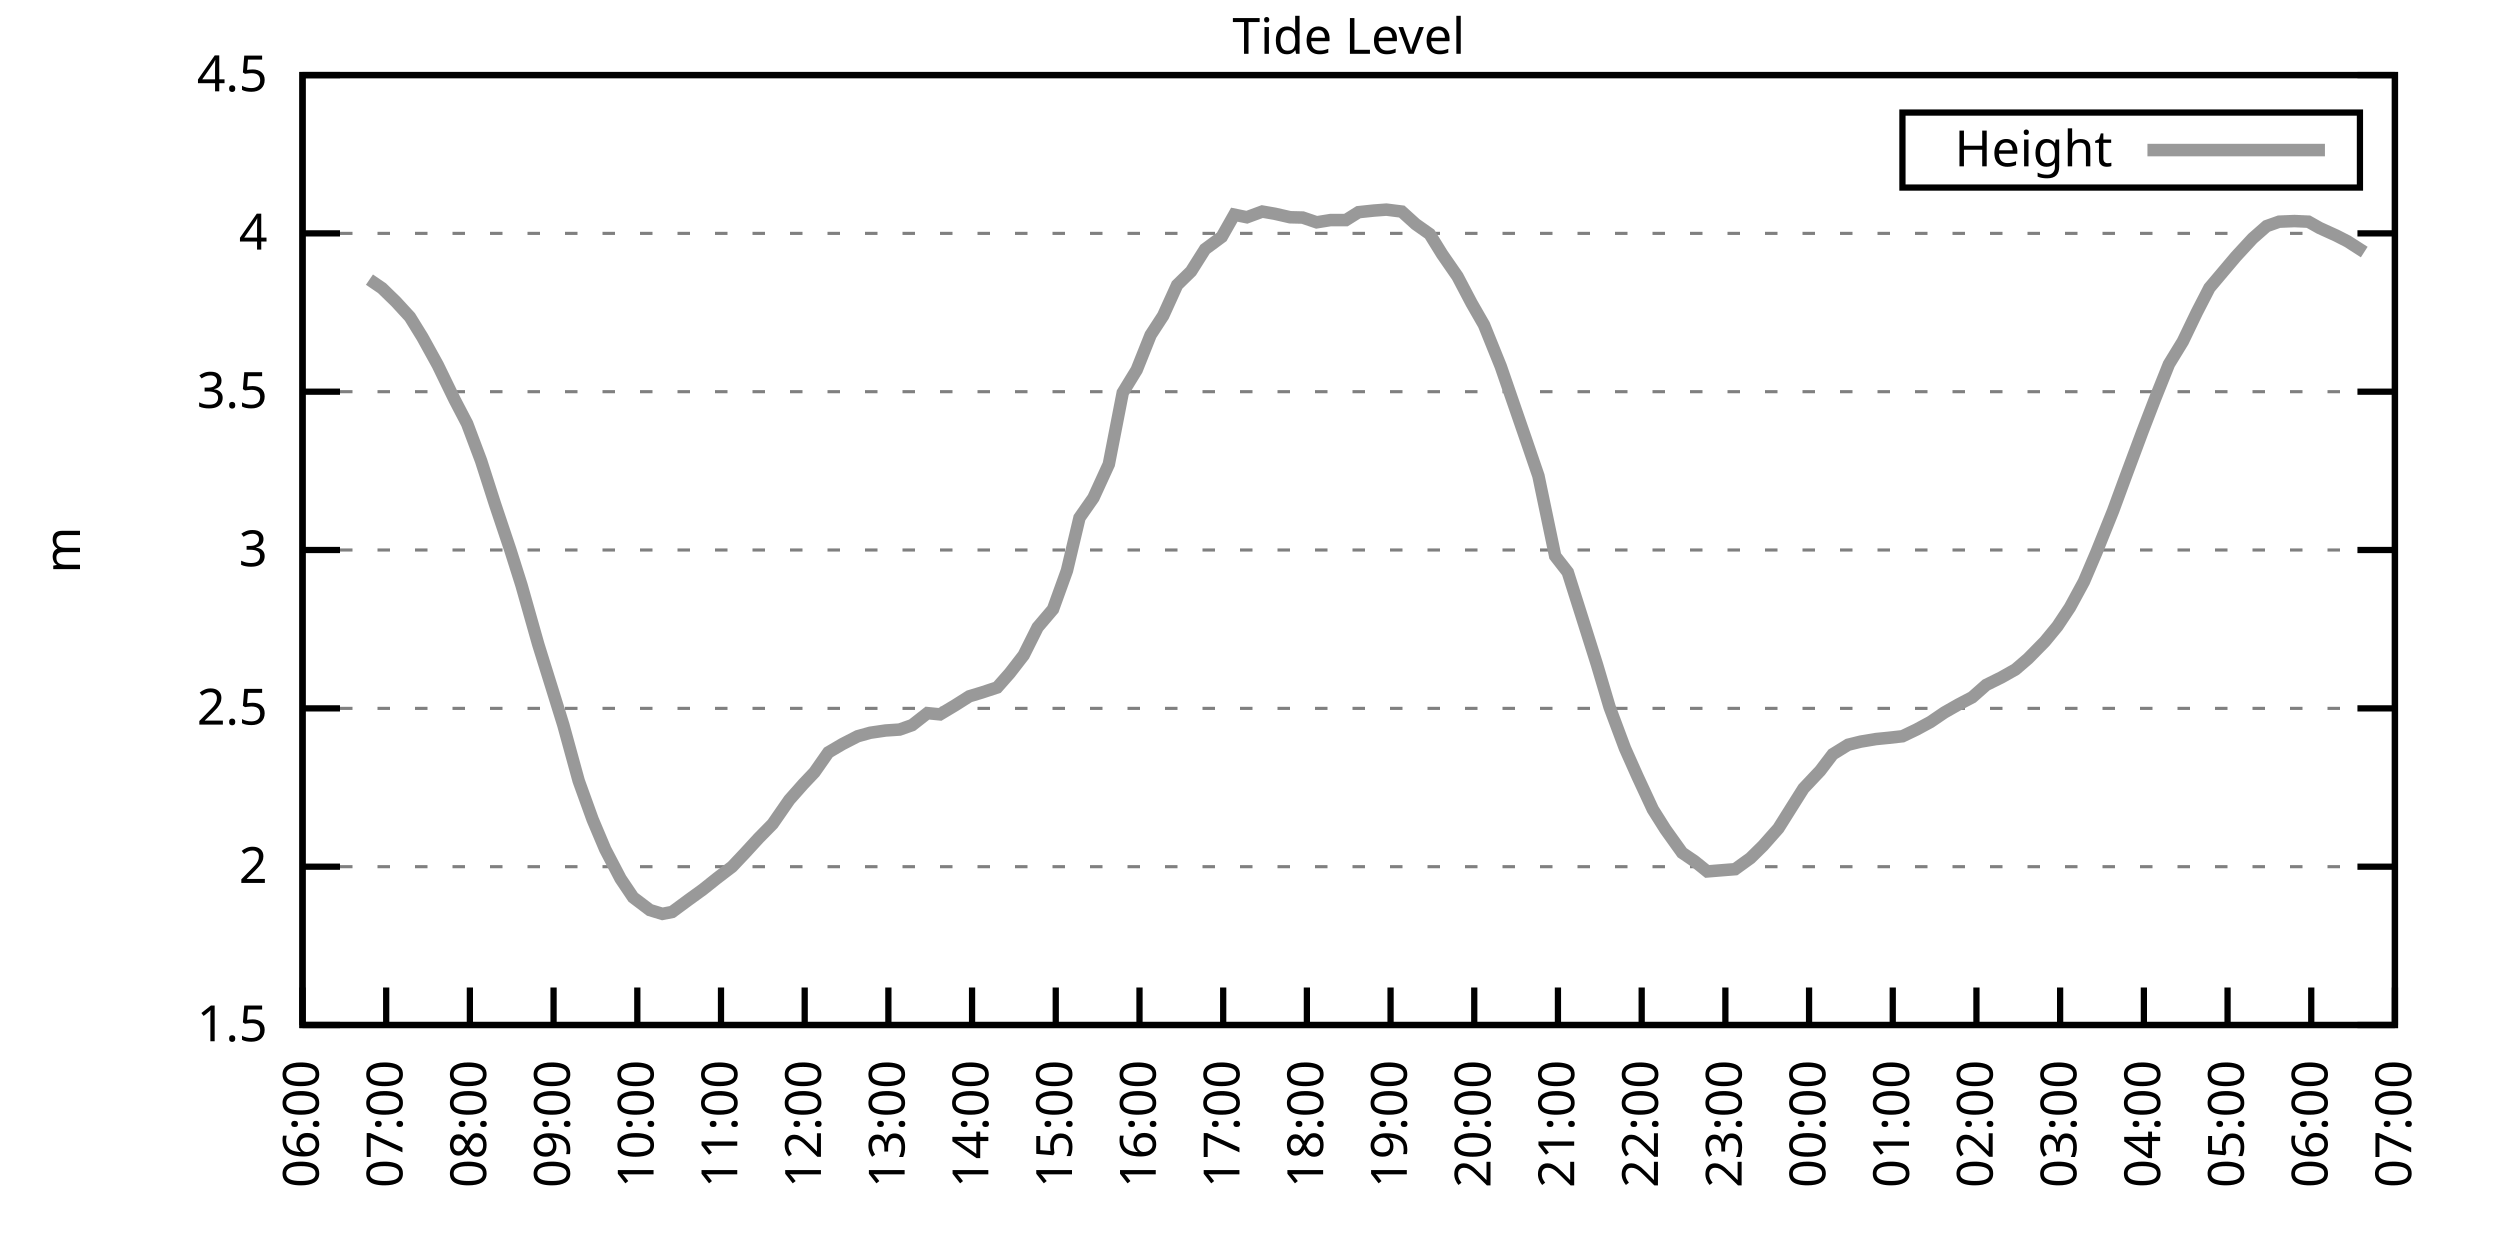
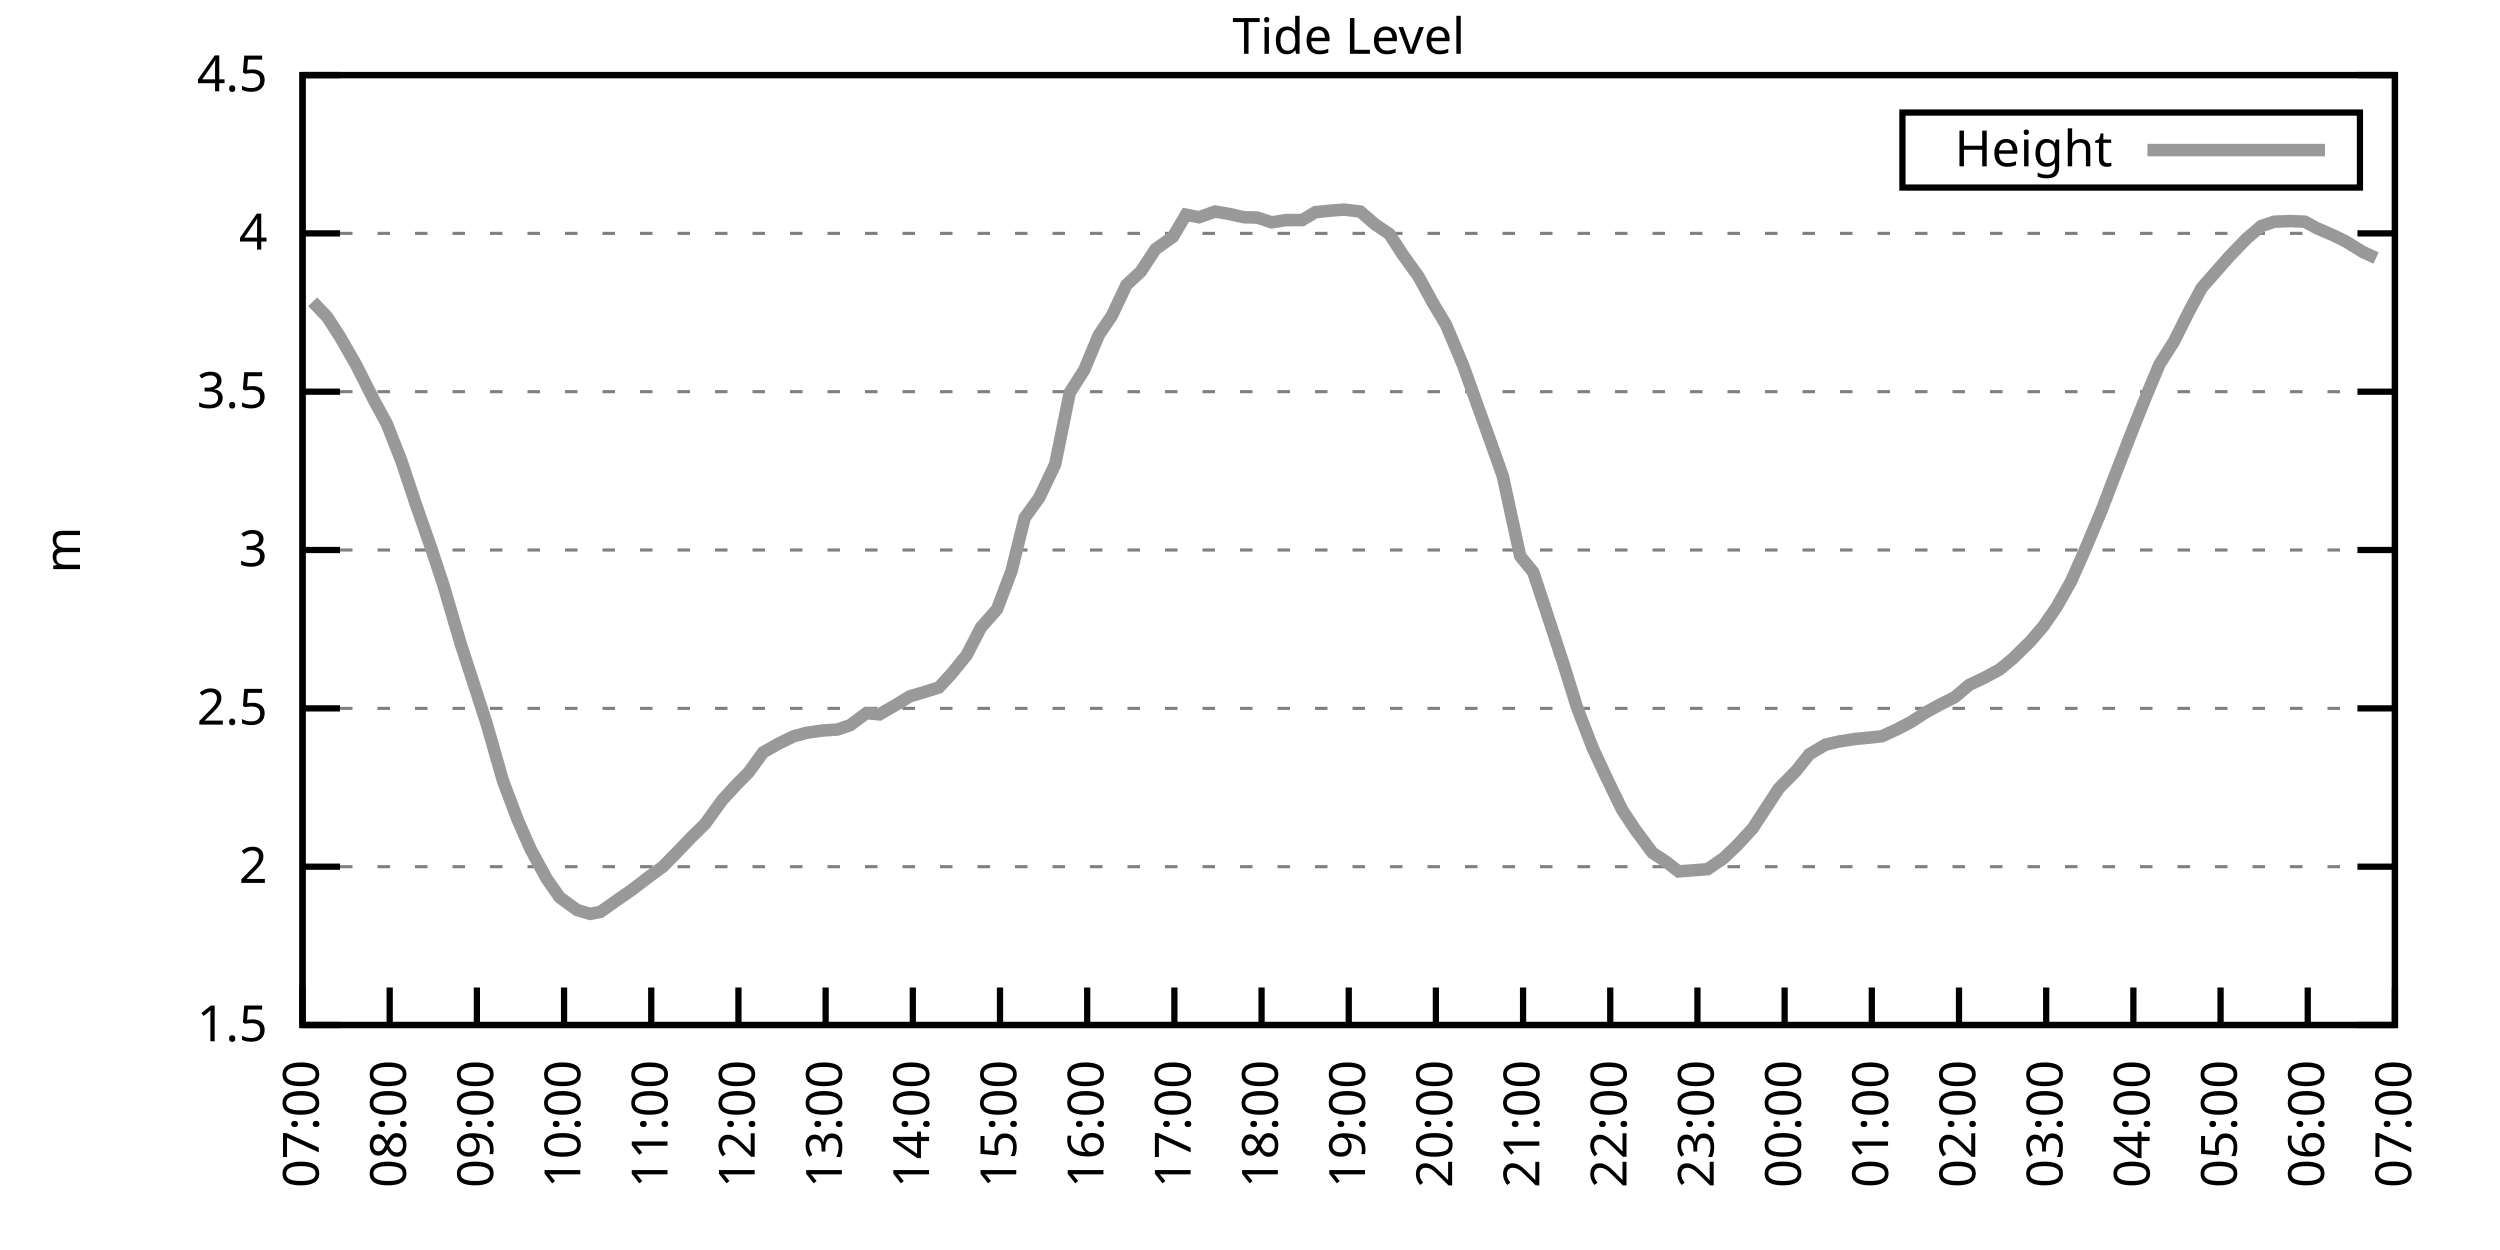
<svg xmlns="http://www.w3.org/2000/svg" xmlns:xlink="http://www.w3.org/1999/xlink" width="400" height="200" viewBox="0 0 400 200">
  <g id="gnuplot_canvas">
    <rect x="0" y="0" width="400" height="200" fill="none" />
    <defs>
      <circle id="gpDot" r="0.5" stroke-width="0.5" stroke="currentColor" />
      <path id="gpPt0" stroke-width="0.333" stroke="currentColor" d="M-1,0 h2 M0,-1 v2" />
      <path id="gpPt1" stroke-width="0.333" stroke="currentColor" d="M-1,-1 L1,1 M1,-1 L-1,1" />
      <path id="gpPt2" stroke-width="0.333" stroke="currentColor" d="M-1,0 L1,0 M0,-1 L0,1 M-1,-1 L1,1 M-1,1 L1,-1" />
      <rect id="gpPt3" stroke-width="0.333" stroke="currentColor" x="-1" y="-1" width="2" height="2" />
      <rect id="gpPt4" stroke-width="0.333" stroke="currentColor" fill="currentColor" x="-1" y="-1" width="2" height="2" />
      <circle id="gpPt5" stroke-width="0.333" stroke="currentColor" cx="0" cy="0" r="1" />
      <use xlink:href="#gpPt5" id="gpPt6" fill="currentColor" stroke="none" />
      <path id="gpPt7" stroke-width="0.333" stroke="currentColor" d="M0,-1.33 L-1.33,0.67 L1.33,0.67 z" />
      <use xlink:href="#gpPt7" id="gpPt8" fill="currentColor" stroke="none" />
      <use xlink:href="#gpPt7" id="gpPt9" stroke="currentColor" transform="rotate(180)" />
      <use xlink:href="#gpPt9" id="gpPt10" fill="currentColor" stroke="none" />
      <use xlink:href="#gpPt3" id="gpPt11" stroke="currentColor" transform="rotate(45)" />
      <use xlink:href="#gpPt11" id="gpPt12" fill="currentColor" stroke="none" />
      <path id="gpPt13" stroke-width="0.333" stroke="currentColor" d="M0,1.330 L1.265,0.411 L0.782,-1.067 L-0.782,-1.076 L-1.265,0.411 z" />
      <use xlink:href="#gpPt13" id="gpPt14" fill="currentColor" stroke="none" />
      <filter id="textbox" filterUnits="objectBoundingBox" x="0" y="0" height="1" width="1">
        <feFlood flood-color="white" flood-opacity="1" result="bgnd" />
        <feComposite in="SourceGraphic" in2="bgnd" operator="atop" />
      </filter>
      <filter id="greybox" filterUnits="objectBoundingBox" x="0" y="0" height="1" width="1">
        <feFlood flood-color="lightgrey" flood-opacity="1" result="grey" />
        <feComposite in="SourceGraphic" in2="grey" operator="atop" />
      </filter>
    </defs>
    <g fill="none" color="white" stroke="currentColor" stroke-width="1.00" stroke-linecap="butt" stroke-linejoin="miter">
</g>
    <g fill="none" color="black" stroke="currentColor" stroke-width="1.00" stroke-linecap="butt" stroke-linejoin="miter">
      <g stroke="none" shape-rendering="crispEdges">
        <polygon fill="rgb(255, 255, 255)" points="48.40,164.00 383.18,164.00 383.18,12.02 48.40,12.02 " />
      </g>
    </g>
    <g fill="none" color="black" stroke="currentColor" stroke-width="1.00" stroke-linecap="butt" stroke-linejoin="miter">
</g>
    <g fill="none" color="black" stroke="black" stroke-width="0.50" stroke-linecap="butt" stroke-linejoin="miter">
</g>
    <g fill="none" color="gray" stroke="currentColor" stroke-width="0.50" stroke-linecap="butt" stroke-linejoin="miter">
      <path stroke="gray" stroke-dasharray="2,4" class="gridline" d="M48.40,164.00 L383.19,164.00  " />
    </g>
    <g fill="none" color="gray" stroke="gray" stroke-width="1.00" stroke-linecap="butt" stroke-linejoin="miter">
</g>
    <g fill="none" color="black" stroke="currentColor" stroke-width="1.00" stroke-linecap="butt" stroke-linejoin="miter">
      <path stroke="black" d="M48.40,164.00 L54.40,164.00 M383.19,164.00 L377.19,164.00  " />
      <g transform="translate(42.80,166.60)" stroke="none" fill="black" font-family="Sans" font-size="8.00" text-anchor="end">
        <text>
          <tspan font-family="Sans"> 1.5</tspan>
        </text>
      </g>
    </g>
    <g fill="none" color="black" stroke="currentColor" stroke-width="1.00" stroke-linecap="butt" stroke-linejoin="miter">
</g>
    <g fill="none" color="black" stroke="black" stroke-width="0.50" stroke-linecap="butt" stroke-linejoin="miter">
</g>
    <g fill="none" color="gray" stroke="currentColor" stroke-width="0.50" stroke-linecap="butt" stroke-linejoin="miter">
      <path stroke="gray" stroke-dasharray="2,4" class="gridline" d="M48.40,138.67 L383.19,138.67  " />
    </g>
    <g fill="none" color="gray" stroke="gray" stroke-width="1.00" stroke-linecap="butt" stroke-linejoin="miter">
</g>
    <g fill="none" color="black" stroke="currentColor" stroke-width="1.00" stroke-linecap="butt" stroke-linejoin="miter">
      <path stroke="black" d="M48.40,138.67 L54.40,138.67 M383.19,138.67 L377.19,138.67  " />
      <g transform="translate(42.80,141.27)" stroke="none" fill="black" font-family="Sans" font-size="8.00" text-anchor="end">
        <text>
          <tspan font-family="Sans"> 2</tspan>
        </text>
      </g>
    </g>
    <g fill="none" color="black" stroke="currentColor" stroke-width="1.00" stroke-linecap="butt" stroke-linejoin="miter">
</g>
    <g fill="none" color="black" stroke="black" stroke-width="0.50" stroke-linecap="butt" stroke-linejoin="miter">
</g>
    <g fill="none" color="gray" stroke="currentColor" stroke-width="0.50" stroke-linecap="butt" stroke-linejoin="miter">
      <path stroke="gray" stroke-dasharray="2,4" class="gridline" d="M48.40,113.34 L383.19,113.34  " />
    </g>
    <g fill="none" color="gray" stroke="gray" stroke-width="1.00" stroke-linecap="butt" stroke-linejoin="miter">
</g>
    <g fill="none" color="black" stroke="currentColor" stroke-width="1.00" stroke-linecap="butt" stroke-linejoin="miter">
      <path stroke="black" d="M48.40,113.34 L54.40,113.34 M383.19,113.34 L377.19,113.34  " />
      <g transform="translate(42.80,115.94)" stroke="none" fill="black" font-family="Sans" font-size="8.00" text-anchor="end">
        <text>
          <tspan font-family="Sans"> 2.5</tspan>
        </text>
      </g>
    </g>
    <g fill="none" color="black" stroke="currentColor" stroke-width="1.00" stroke-linecap="butt" stroke-linejoin="miter">
</g>
    <g fill="none" color="black" stroke="black" stroke-width="0.50" stroke-linecap="butt" stroke-linejoin="miter">
</g>
    <g fill="none" color="gray" stroke="currentColor" stroke-width="0.50" stroke-linecap="butt" stroke-linejoin="miter">
      <path stroke="gray" stroke-dasharray="2,4" class="gridline" d="M48.40,88.00 L383.19,88.00  " />
    </g>
    <g fill="none" color="gray" stroke="gray" stroke-width="1.00" stroke-linecap="butt" stroke-linejoin="miter">
</g>
    <g fill="none" color="black" stroke="currentColor" stroke-width="1.00" stroke-linecap="butt" stroke-linejoin="miter">
      <path stroke="black" d="M48.40,88.00 L54.40,88.00 M383.19,88.00 L377.19,88.00  " />
      <g transform="translate(42.80,90.60)" stroke="none" fill="black" font-family="Sans" font-size="8.00" text-anchor="end">
        <text>
          <tspan font-family="Sans"> 3</tspan>
        </text>
      </g>
    </g>
    <g fill="none" color="black" stroke="currentColor" stroke-width="1.00" stroke-linecap="butt" stroke-linejoin="miter">
</g>
    <g fill="none" color="black" stroke="black" stroke-width="0.50" stroke-linecap="butt" stroke-linejoin="miter">
</g>
    <g fill="none" color="gray" stroke="currentColor" stroke-width="0.50" stroke-linecap="butt" stroke-linejoin="miter">
      <path stroke="gray" stroke-dasharray="2,4" class="gridline" d="M48.40,62.67 L383.19,62.67  " />
    </g>
    <g fill="none" color="gray" stroke="gray" stroke-width="1.00" stroke-linecap="butt" stroke-linejoin="miter">
</g>
    <g fill="none" color="black" stroke="currentColor" stroke-width="1.00" stroke-linecap="butt" stroke-linejoin="miter">
      <path stroke="black" d="M48.40,62.67 L54.40,62.67 M383.19,62.67 L377.19,62.67  " />
      <g transform="translate(42.80,65.27)" stroke="none" fill="black" font-family="Sans" font-size="8.00" text-anchor="end">
        <text>
          <tspan font-family="Sans"> 3.5</tspan>
        </text>
      </g>
    </g>
    <g fill="none" color="black" stroke="currentColor" stroke-width="1.00" stroke-linecap="butt" stroke-linejoin="miter">
</g>
    <g fill="none" color="black" stroke="black" stroke-width="0.50" stroke-linecap="butt" stroke-linejoin="miter">
</g>
    <g fill="none" color="gray" stroke="currentColor" stroke-width="0.50" stroke-linecap="butt" stroke-linejoin="miter">
      <path stroke="gray" stroke-dasharray="2,4" class="gridline" d="M48.40,37.34 L383.19,37.34  " />
    </g>
    <g fill="none" color="gray" stroke="gray" stroke-width="1.00" stroke-linecap="butt" stroke-linejoin="miter">
</g>
    <g fill="none" color="black" stroke="currentColor" stroke-width="1.00" stroke-linecap="butt" stroke-linejoin="miter">
      <path stroke="black" d="M48.40,37.34 L54.40,37.34 M383.19,37.34 L377.19,37.34  " />
      <g transform="translate(42.80,39.94)" stroke="none" fill="black" font-family="Sans" font-size="8.00" text-anchor="end">
        <text>
          <tspan font-family="Sans"> 4</tspan>
        </text>
      </g>
    </g>
    <g fill="none" color="black" stroke="currentColor" stroke-width="1.00" stroke-linecap="butt" stroke-linejoin="miter">
</g>
    <g fill="none" color="black" stroke="black" stroke-width="0.50" stroke-linecap="butt" stroke-linejoin="miter">
</g>
    <g fill="none" color="gray" stroke="currentColor" stroke-width="0.50" stroke-linecap="butt" stroke-linejoin="miter">
      <path stroke="gray" stroke-dasharray="2,4" class="gridline" d="M48.40,12.01 L383.19,12.01  " />
    </g>
    <g fill="none" color="gray" stroke="gray" stroke-width="1.00" stroke-linecap="butt" stroke-linejoin="miter">
</g>
    <g fill="none" color="black" stroke="currentColor" stroke-width="1.00" stroke-linecap="butt" stroke-linejoin="miter">
      <path stroke="black" d="M48.40,12.01 L54.40,12.01 M383.19,12.01 L377.19,12.01  " />
      <g transform="translate(42.80,14.61)" stroke="none" fill="black" font-family="Sans" font-size="8.00" text-anchor="end">
        <text>
          <tspan font-family="Sans"> 4.5</tspan>
        </text>
      </g>
    </g>
    <g fill="none" color="black" stroke="currentColor" stroke-width="1.00" stroke-linecap="butt" stroke-linejoin="miter">
      <path stroke="black" d="M48.40,164.00 L48.40,158.00  " />
      <g transform="translate(51.00,169.60) rotate(270.00)" stroke="none" fill="black" font-family="Sans" font-size="8.00" text-anchor="end">
        <text>
-           <tspan font-family="Sans">06:00</tspan>
-         </text>
-       </g>
-     </g>
-     <g fill="none" color="black" stroke="currentColor" stroke-width="1.00" stroke-linecap="butt" stroke-linejoin="miter">
-       <path stroke="black" d="M61.79,164.00 L61.79,158.00  " />
-       <g transform="translate(64.39,169.60) rotate(270.00)" stroke="none" fill="black" font-family="Sans" font-size="8.00" text-anchor="end">
-         <text>
          <tspan font-family="Sans">07:00</tspan>
        </text>
      </g>
    </g>
    <g fill="none" color="black" stroke="currentColor" stroke-width="1.00" stroke-linecap="butt" stroke-linejoin="miter">
-       <path stroke="black" d="M75.18,164.00 L75.18,158.00  " />
-       <g transform="translate(77.78,169.60) rotate(270.00)" stroke="none" fill="black" font-family="Sans" font-size="8.00" text-anchor="end">
+       <path stroke="black" d="M62.35,164.00 L62.35,158.00  " />
+       <g transform="translate(64.95,169.60) rotate(270.00)" stroke="none" fill="black" font-family="Sans" font-size="8.00" text-anchor="end">
        <text>
          <tspan font-family="Sans">08:00</tspan>
        </text>
      </g>
    </g>
    <g fill="none" color="black" stroke="currentColor" stroke-width="1.00" stroke-linecap="butt" stroke-linejoin="miter">
-       <path stroke="black" d="M88.57,164.00 L88.57,158.00  " />
-       <g transform="translate(91.17,169.60) rotate(270.00)" stroke="none" fill="black" font-family="Sans" font-size="8.00" text-anchor="end">
+       <path stroke="black" d="M76.30,164.00 L76.30,158.00  " />
+       <g transform="translate(78.90,169.60) rotate(270.00)" stroke="none" fill="black" font-family="Sans" font-size="8.00" text-anchor="end">
        <text>
          <tspan font-family="Sans">09:00</tspan>
        </text>
      </g>
    </g>
    <g fill="none" color="black" stroke="currentColor" stroke-width="1.00" stroke-linecap="butt" stroke-linejoin="miter">
-       <path stroke="black" d="M101.97,164.00 L101.97,158.00  " />
-       <g transform="translate(104.57,169.60) rotate(270.00)" stroke="none" fill="black" font-family="Sans" font-size="8.00" text-anchor="end">
+       <path stroke="black" d="M90.25,164.00 L90.25,158.00  " />
+       <g transform="translate(92.85,169.60) rotate(270.00)" stroke="none" fill="black" font-family="Sans" font-size="8.00" text-anchor="end">
        <text>
          <tspan font-family="Sans">10:00</tspan>
        </text>
      </g>
    </g>
    <g fill="none" color="black" stroke="currentColor" stroke-width="1.00" stroke-linecap="butt" stroke-linejoin="miter">
-       <path stroke="black" d="M115.36,164.00 L115.36,158.00  " />
-       <g transform="translate(117.96,169.60) rotate(270.00)" stroke="none" fill="black" font-family="Sans" font-size="8.00" text-anchor="end">
+       <path stroke="black" d="M104.20,164.00 L104.20,158.00  " />
+       <g transform="translate(106.80,169.60) rotate(270.00)" stroke="none" fill="black" font-family="Sans" font-size="8.00" text-anchor="end">
        <text>
          <tspan font-family="Sans">11:00</tspan>
        </text>
      </g>
    </g>
    <g fill="none" color="black" stroke="currentColor" stroke-width="1.00" stroke-linecap="butt" stroke-linejoin="miter">
-       <path stroke="black" d="M128.75,164.00 L128.75,158.00  " />
-       <g transform="translate(131.35,169.60) rotate(270.00)" stroke="none" fill="black" font-family="Sans" font-size="8.00" text-anchor="end">
+       <path stroke="black" d="M118.15,164.00 L118.15,158.00  " />
+       <g transform="translate(120.75,169.60) rotate(270.00)" stroke="none" fill="black" font-family="Sans" font-size="8.00" text-anchor="end">
        <text>
          <tspan font-family="Sans">12:00</tspan>
        </text>
      </g>
    </g>
    <g fill="none" color="black" stroke="currentColor" stroke-width="1.00" stroke-linecap="butt" stroke-linejoin="miter">
-       <path stroke="black" d="M142.14,164.00 L142.14,158.00  " />
-       <g transform="translate(144.74,169.60) rotate(270.00)" stroke="none" fill="black" font-family="Sans" font-size="8.00" text-anchor="end">
+       <path stroke="black" d="M132.10,164.00 L132.10,158.00  " />
+       <g transform="translate(134.70,169.60) rotate(270.00)" stroke="none" fill="black" font-family="Sans" font-size="8.00" text-anchor="end">
        <text>
          <tspan font-family="Sans">13:00</tspan>
        </text>
      </g>
    </g>
    <g fill="none" color="black" stroke="currentColor" stroke-width="1.00" stroke-linecap="butt" stroke-linejoin="miter">
-       <path stroke="black" d="M155.53,164.00 L155.53,158.00  " />
-       <g transform="translate(158.13,169.60) rotate(270.00)" stroke="none" fill="black" font-family="Sans" font-size="8.00" text-anchor="end">
+       <path stroke="black" d="M146.05,164.00 L146.05,158.00  " />
+       <g transform="translate(148.65,169.60) rotate(270.00)" stroke="none" fill="black" font-family="Sans" font-size="8.00" text-anchor="end">
        <text>
          <tspan font-family="Sans">14:00</tspan>
        </text>
      </g>
    </g>
    <g fill="none" color="black" stroke="currentColor" stroke-width="1.00" stroke-linecap="butt" stroke-linejoin="miter">
-       <path stroke="black" d="M168.92,164.00 L168.92,158.00  " />
-       <g transform="translate(171.52,169.60) rotate(270.00)" stroke="none" fill="black" font-family="Sans" font-size="8.00" text-anchor="end">
+       <path stroke="black" d="M160.00,164.00 L160.00,158.00  " />
+       <g transform="translate(162.60,169.60) rotate(270.00)" stroke="none" fill="black" font-family="Sans" font-size="8.00" text-anchor="end">
        <text>
          <tspan font-family="Sans">15:00</tspan>
        </text>
      </g>
    </g>
    <g fill="none" color="black" stroke="currentColor" stroke-width="1.00" stroke-linecap="butt" stroke-linejoin="miter">
-       <path stroke="black" d="M182.32,164.00 L182.32,158.00  " />
-       <g transform="translate(184.92,169.60) rotate(270.00)" stroke="none" fill="black" font-family="Sans" font-size="8.00" text-anchor="end">
+       <path stroke="black" d="M173.95,164.00 L173.95,158.00  " />
+       <g transform="translate(176.55,169.60) rotate(270.00)" stroke="none" fill="black" font-family="Sans" font-size="8.00" text-anchor="end">
        <text>
          <tspan font-family="Sans">16:00</tspan>
        </text>
      </g>
    </g>
    <g fill="none" color="black" stroke="currentColor" stroke-width="1.00" stroke-linecap="butt" stroke-linejoin="miter">
-       <path stroke="black" d="M195.71,164.00 L195.71,158.00  " />
-       <g transform="translate(198.31,169.60) rotate(270.00)" stroke="none" fill="black" font-family="Sans" font-size="8.00" text-anchor="end">
+       <path stroke="black" d="M187.90,164.00 L187.90,158.00  " />
+       <g transform="translate(190.50,169.60) rotate(270.00)" stroke="none" fill="black" font-family="Sans" font-size="8.00" text-anchor="end">
        <text>
          <tspan font-family="Sans">17:00</tspan>
        </text>
      </g>
    </g>
    <g fill="none" color="black" stroke="currentColor" stroke-width="1.00" stroke-linecap="butt" stroke-linejoin="miter">
-       <path stroke="black" d="M209.10,164.00 L209.10,158.00  " />
-       <g transform="translate(211.70,169.60) rotate(270.00)" stroke="none" fill="black" font-family="Sans" font-size="8.00" text-anchor="end">
+       <path stroke="black" d="M201.85,164.00 L201.85,158.00  " />
+       <g transform="translate(204.45,169.60) rotate(270.00)" stroke="none" fill="black" font-family="Sans" font-size="8.00" text-anchor="end">
        <text>
          <tspan font-family="Sans">18:00</tspan>
        </text>
      </g>
    </g>
    <g fill="none" color="black" stroke="currentColor" stroke-width="1.00" stroke-linecap="butt" stroke-linejoin="miter">
-       <path stroke="black" d="M222.49,164.00 L222.49,158.00  " />
-       <g transform="translate(225.09,169.60) rotate(270.00)" stroke="none" fill="black" font-family="Sans" font-size="8.00" text-anchor="end">
+       <path stroke="black" d="M215.80,164.00 L215.80,158.00  " />
+       <g transform="translate(218.40,169.60) rotate(270.00)" stroke="none" fill="black" font-family="Sans" font-size="8.00" text-anchor="end">
        <text>
          <tspan font-family="Sans">19:00</tspan>
        </text>
      </g>
    </g>
    <g fill="none" color="black" stroke="currentColor" stroke-width="1.00" stroke-linecap="butt" stroke-linejoin="miter">
-       <path stroke="black" d="M235.88,164.00 L235.88,158.00  " />
-       <g transform="translate(238.48,169.60) rotate(270.00)" stroke="none" fill="black" font-family="Sans" font-size="8.00" text-anchor="end">
+       <path stroke="black" d="M229.74,164.00 L229.74,158.00  " />
+       <g transform="translate(232.34,169.60) rotate(270.00)" stroke="none" fill="black" font-family="Sans" font-size="8.00" text-anchor="end">
        <text>
          <tspan font-family="Sans">20:00</tspan>
        </text>
      </g>
    </g>
    <g fill="none" color="black" stroke="currentColor" stroke-width="1.00" stroke-linecap="butt" stroke-linejoin="miter">
-       <path stroke="black" d="M249.27,164.00 L249.27,158.00  " />
-       <g transform="translate(251.87,169.60) rotate(270.00)" stroke="none" fill="black" font-family="Sans" font-size="8.00" text-anchor="end">
+       <path stroke="black" d="M243.69,164.00 L243.69,158.00  " />
+       <g transform="translate(246.29,169.60) rotate(270.00)" stroke="none" fill="black" font-family="Sans" font-size="8.00" text-anchor="end">
        <text>
          <tspan font-family="Sans">21:00</tspan>
        </text>
      </g>
    </g>
    <g fill="none" color="black" stroke="currentColor" stroke-width="1.00" stroke-linecap="butt" stroke-linejoin="miter">
-       <path stroke="black" d="M262.67,164.00 L262.67,158.00  " />
-       <g transform="translate(265.27,169.60) rotate(270.00)" stroke="none" fill="black" font-family="Sans" font-size="8.00" text-anchor="end">
+       <path stroke="black" d="M257.64,164.00 L257.64,158.00  " />
+       <g transform="translate(260.24,169.60) rotate(270.00)" stroke="none" fill="black" font-family="Sans" font-size="8.00" text-anchor="end">
        <text>
          <tspan font-family="Sans">22:00</tspan>
        </text>
      </g>
    </g>
    <g fill="none" color="black" stroke="currentColor" stroke-width="1.00" stroke-linecap="butt" stroke-linejoin="miter">
-       <path stroke="black" d="M276.06,164.00 L276.06,158.00  " />
-       <g transform="translate(278.66,169.60) rotate(270.00)" stroke="none" fill="black" font-family="Sans" font-size="8.00" text-anchor="end">
+       <path stroke="black" d="M271.59,164.00 L271.59,158.00  " />
+       <g transform="translate(274.19,169.60) rotate(270.00)" stroke="none" fill="black" font-family="Sans" font-size="8.00" text-anchor="end">
        <text>
          <tspan font-family="Sans">23:00</tspan>
        </text>
      </g>
    </g>
    <g fill="none" color="black" stroke="currentColor" stroke-width="1.00" stroke-linecap="butt" stroke-linejoin="miter">
-       <path stroke="black" d="M289.45,164.00 L289.45,158.00  " />
-       <g transform="translate(292.05,169.60) rotate(270.00)" stroke="none" fill="black" font-family="Sans" font-size="8.00" text-anchor="end">
+       <path stroke="black" d="M285.54,164.00 L285.54,158.00  " />
+       <g transform="translate(288.14,169.60) rotate(270.00)" stroke="none" fill="black" font-family="Sans" font-size="8.00" text-anchor="end">
        <text>
          <tspan font-family="Sans">00:00</tspan>
        </text>
      </g>
    </g>
    <g fill="none" color="black" stroke="currentColor" stroke-width="1.00" stroke-linecap="butt" stroke-linejoin="miter">
-       <path stroke="black" d="M302.84,164.00 L302.84,158.00  " />
-       <g transform="translate(305.44,169.60) rotate(270.00)" stroke="none" fill="black" font-family="Sans" font-size="8.00" text-anchor="end">
+       <path stroke="black" d="M299.49,164.00 L299.49,158.00  " />
+       <g transform="translate(302.09,169.60) rotate(270.00)" stroke="none" fill="black" font-family="Sans" font-size="8.00" text-anchor="end">
        <text>
          <tspan font-family="Sans">01:00</tspan>
        </text>
      </g>
    </g>
    <g fill="none" color="black" stroke="currentColor" stroke-width="1.00" stroke-linecap="butt" stroke-linejoin="miter">
-       <path stroke="black" d="M316.23,164.00 L316.23,158.00  " />
-       <g transform="translate(318.83,169.60) rotate(270.00)" stroke="none" fill="black" font-family="Sans" font-size="8.00" text-anchor="end">
+       <path stroke="black" d="M313.44,164.00 L313.44,158.00  " />
+       <g transform="translate(316.04,169.60) rotate(270.00)" stroke="none" fill="black" font-family="Sans" font-size="8.00" text-anchor="end">
        <text>
          <tspan font-family="Sans">02:00</tspan>
        </text>
      </g>
    </g>
    <g fill="none" color="black" stroke="currentColor" stroke-width="1.00" stroke-linecap="butt" stroke-linejoin="miter">
-       <path stroke="black" d="M329.62,164.00 L329.62,158.00  " />
-       <g transform="translate(332.22,169.60) rotate(270.00)" stroke="none" fill="black" font-family="Sans" font-size="8.00" text-anchor="end">
+       <path stroke="black" d="M327.39,164.00 L327.39,158.00  " />
+       <g transform="translate(329.99,169.60) rotate(270.00)" stroke="none" fill="black" font-family="Sans" font-size="8.00" text-anchor="end">
        <text>
          <tspan font-family="Sans">03:00</tspan>
        </text>
      </g>
    </g>
    <g fill="none" color="black" stroke="currentColor" stroke-width="1.00" stroke-linecap="butt" stroke-linejoin="miter">
-       <path stroke="black" d="M343.02,164.00 L343.02,158.00  " />
-       <g transform="translate(345.62,169.60) rotate(270.00)" stroke="none" fill="black" font-family="Sans" font-size="8.00" text-anchor="end">
+       <path stroke="black" d="M341.34,164.00 L341.34,158.00  " />
+       <g transform="translate(343.94,169.60) rotate(270.00)" stroke="none" fill="black" font-family="Sans" font-size="8.00" text-anchor="end">
        <text>
          <tspan font-family="Sans">04:00</tspan>
        </text>
      </g>
    </g>
    <g fill="none" color="black" stroke="currentColor" stroke-width="1.00" stroke-linecap="butt" stroke-linejoin="miter">
-       <path stroke="black" d="M356.41,164.00 L356.41,158.00  " />
-       <g transform="translate(359.01,169.60) rotate(270.00)" stroke="none" fill="black" font-family="Sans" font-size="8.00" text-anchor="end">
+       <path stroke="black" d="M355.29,164.00 L355.29,158.00  " />
+       <g transform="translate(357.89,169.60) rotate(270.00)" stroke="none" fill="black" font-family="Sans" font-size="8.00" text-anchor="end">
        <text>
          <tspan font-family="Sans">05:00</tspan>
        </text>
      </g>
    </g>
    <g fill="none" color="black" stroke="currentColor" stroke-width="1.00" stroke-linecap="butt" stroke-linejoin="miter">
-       <path stroke="black" d="M369.80,164.00 L369.80,158.00  " />
-       <g transform="translate(372.40,169.60) rotate(270.00)" stroke="none" fill="black" font-family="Sans" font-size="8.00" text-anchor="end">
+       <path stroke="black" d="M369.24,164.00 L369.24,158.00  " />
+       <g transform="translate(371.84,169.60) rotate(270.00)" stroke="none" fill="black" font-family="Sans" font-size="8.00" text-anchor="end">
        <text>
          <tspan font-family="Sans">06:00</tspan>
        </text>
      </g>
    </g>
    <g fill="none" color="black" stroke="currentColor" stroke-width="1.00" stroke-linecap="butt" stroke-linejoin="miter">
      <path stroke="black" d="M383.19,164.00 L383.19,158.00  " />
      <g transform="translate(385.79,169.60) rotate(270.00)" stroke="none" fill="black" font-family="Sans" font-size="8.00" text-anchor="end">
        <text>
          <tspan font-family="Sans">07:00</tspan>
        </text>
      </g>
    </g>
    <g fill="none" color="black" stroke="currentColor" stroke-width="1.00" stroke-linecap="butt" stroke-linejoin="miter">
</g>
    <g fill="none" color="black" stroke="currentColor" stroke-width="1.00" stroke-linecap="butt" stroke-linejoin="miter">
      <path stroke="black" d="M48.40,12.01 L48.40,164.00 L383.19,164.00 L383.19,12.01 L48.40,12.01 Z  " />
    </g>
    <g fill="none" color="black" stroke="currentColor" stroke-width="1.00" stroke-linecap="butt" stroke-linejoin="miter">
</g>
    <g fill="none" color="black" stroke="currentColor" stroke-width="1.00" stroke-linecap="butt" stroke-linejoin="miter">
      <path stroke="black" d="M304.39,30.01 L304.39,18.01 L377.59,18.01 L377.59,30.01 L304.39,30.01 Z  " />
    </g>
    <g id="Tide_level_plot_1">
      <g fill="none" color="white" stroke="black" stroke-width="2.00" stroke-linecap="butt" stroke-linejoin="miter">
</g>
      <g fill="none" color="black" stroke="currentColor" stroke-width="2.00" stroke-linecap="butt" stroke-linejoin="miter">
        <g transform="translate(337.99,26.61)" stroke="none" fill="black" font-family="Sans" font-size="8.00" text-anchor="end">
          <text>
            <tspan font-family="Sans">Height</tspan>
          </text>
        </g>
      </g>
      <g fill="none" color="black" stroke="currentColor" stroke-width="2.00" stroke-linecap="butt" stroke-linejoin="miter">
-         <path stroke="rgb(153, 153, 153)" d="M343.59,24.01 L371.99,24.01 M59.11,44.74 L61.12,46.11 L63.35,48.28 L65.59,50.72 L67.59,53.96 L70.05,58.42   L72.73,63.94 L74.74,67.79 L76.97,73.72 L79.20,80.66 L81.66,88.00 L83.44,93.63 L86.12,103.10 L88.35,110.25   L90.14,116.02 L92.59,124.94 L94.82,131.12 L96.83,135.88 L99.29,140.59 L101.30,143.58 L103.98,145.61 L105.98,146.22   L107.55,145.91 L110.22,143.94 L112.46,142.32 L114.69,140.54 L117.14,138.67 L119.15,136.54 L121.38,134.11 L123.62,131.83   L126.29,127.98 L128.53,125.45 L130.31,123.57 L132.54,120.38 L134.78,119.06 L137.23,117.80 L139.24,117.24 L141.69,116.88   L143.93,116.73 L145.94,116.02 L148.39,114.10 L150.40,114.30 L152.85,112.83 L155.09,111.41 L157.10,110.80 L159.55,109.99   L161.56,107.71 L163.79,104.83 L166.02,100.37 L168.48,97.48 L170.71,91.30 L172.72,82.84 L174.95,79.65 L177.41,74.28   L179.64,62.83 L181.87,59.18 L184.10,53.60 L186.11,50.51 L188.34,45.60 L190.57,43.42 L192.81,39.87 L195.48,37.90   L197.49,34.35 L199.50,34.76 L201.96,33.85 L203.97,34.20 L206.42,34.76 L208.43,34.81 L210.66,35.57 L212.89,35.21   L215.35,35.21 L217.36,33.95 L219.81,33.69 L221.82,33.54 L224.28,33.85 L226.51,35.87 L228.74,37.44 L230.75,40.69   L233.20,44.23 L235.44,48.49 L237.44,51.98 L240.12,58.62 L242.13,64.45 L244.14,70.27 L246.15,76.15 L248.83,88.97   L250.84,91.55 L253.07,98.59 L255.52,106.35 L257.53,113.13 L259.99,119.72 L262.00,124.23 L264.45,129.50 L266.46,132.69   L269.14,136.44 L271.15,137.81 L273.16,139.43 L275.61,139.23 L277.62,139.07 L280.07,137.30 L282.08,135.32 L284.54,132.54   L286.77,128.99 L288.56,126.15 L291.23,123.32 L293.24,120.68 L295.70,119.16 L297.71,118.66 L300.16,118.25 L302.17,118.05   L304.40,117.80 L306.63,116.73 L308.87,115.52 L311.10,114.00 L313.33,112.73 L315.56,111.56 L317.79,109.59 L320.25,108.37   L322.48,107.11 L324.49,105.38 L327.17,102.65 L329.18,100.21 L331.19,97.18 L333.42,93.07 L335.43,88.36 L338.10,81.72   L340.11,76.25 L342.79,69.06 L344.80,63.84 L347.03,58.27 L349.26,54.62 L351.50,49.96 L353.51,46.06 L357.75,41.04   L360.42,38.15 L362.66,36.18 L364.66,35.47 L367.12,35.37 L369.35,35.47 L371.14,36.48 L373.82,37.70 L375.60,38.61   L378.28,40.33  " />
+         <path stroke="rgb(153, 153, 153)" d="M343.59,24.01 L371.99,24.01 M50.03,48.28 L52.35,50.72 L54.44,53.96 L57.00,58.42 L59.79,63.94 L61.88,67.79   L64.21,73.72 L66.53,80.66 L69.09,88.00 L70.95,93.63 L73.74,103.10 L76.07,110.25 L77.93,116.02 L80.48,124.94   L82.81,131.12 L84.90,135.88 L87.46,140.59 L89.55,143.58 L92.34,145.61 L94.43,146.22 L96.06,145.91 L98.85,143.94   L101.18,142.32 L103.50,140.54 L106.06,138.67 L108.15,136.54 L110.48,134.11 L112.80,131.83 L115.59,127.98 L117.92,125.45   L119.78,123.57 L122.10,120.38 L124.43,119.06 L126.98,117.80 L129.08,117.24 L131.63,116.88 L133.96,116.73 L136.05,116.02   L138.61,114.10 L140.70,114.30 L143.26,112.83 L145.58,111.41 L147.67,110.80 L150.23,109.99 L152.32,107.71 L154.65,104.83   L156.97,100.37 L159.53,97.48 L161.86,91.30 L163.95,82.84 L166.27,79.65 L168.83,74.28 L171.16,62.83 L173.48,59.18   L175.81,53.60 L177.90,50.51 L180.22,45.60 L182.55,43.42 L184.87,39.87 L187.66,37.90 L189.76,34.35 L191.85,34.76   L194.41,33.85 L196.50,34.20 L199.06,34.76 L201.15,34.81 L203.47,35.57 L205.80,35.21 L208.36,35.21 L210.45,33.95   L213.01,33.69 L215.10,33.54 L217.65,33.85 L219.98,35.87 L222.30,37.44 L224.40,40.69 L226.95,44.23 L229.28,48.49   L231.37,51.98 L234.16,58.62 L236.25,64.45 L238.35,70.27 L240.44,76.15 L243.23,88.97 L245.32,91.55 L247.65,98.59   L250.20,106.35 L252.30,113.13 L254.85,119.72 L256.95,124.23 L259.50,129.50 L261.60,132.69 L264.39,136.44 L266.48,137.81   L268.57,139.43 L271.13,139.23 L273.22,139.07 L275.78,137.30 L277.87,135.32 L280.43,132.54 L282.75,128.99 L284.61,126.15   L287.40,123.32 L289.50,120.68 L292.05,119.16 L294.15,118.66 L296.70,118.25 L298.80,118.05 L301.12,117.80 L303.44,116.73   L305.77,115.52 L308.09,114.00 L310.42,112.73 L312.74,111.56 L315.07,109.59 L317.63,108.37 L319.95,107.11 L322.04,105.38   L324.83,102.65 L326.93,100.21 L329.02,97.18 L331.34,93.07 L333.44,88.36 L336.23,81.72 L338.32,76.25 L341.11,69.06   L343.20,63.84 L345.53,58.27 L347.85,54.62 L350.18,49.96 L352.27,46.06 L356.69,41.04 L359.48,38.15 L361.80,36.18   L363.89,35.47 L366.45,35.37 L368.78,35.47 L370.64,36.48 L373.43,37.70 L375.29,38.61 L378.08,40.33 L380.17,41.29    " />
      </g>
    </g>
    <g fill="none" color="black" stroke="currentColor" stroke-width="2.00" stroke-linecap="butt" stroke-linejoin="miter">
</g>
    <g fill="none" color="black" stroke="black" stroke-width="1.00" stroke-linecap="butt" stroke-linejoin="miter">
</g>
    <g fill="none" color="black" stroke="currentColor" stroke-width="1.00" stroke-linecap="butt" stroke-linejoin="miter">
      <path stroke="black" d="M48.40,12.01 L48.40,164.00 L383.19,164.00 L383.19,12.01 L48.40,12.01 Z  " />
      <g transform="translate(12.80,88.01) rotate(270.00)" stroke="none" fill="black" font-family="Sans" font-size="8.00" text-anchor="middle">
        <text>
          <tspan font-family="Sans">m</tspan>
        </text>
      </g>
    </g>
    <g fill="none" color="black" stroke="currentColor" stroke-width="1.00" stroke-linecap="butt" stroke-linejoin="miter">
</g>
    <g fill="none" color="black" stroke="currentColor" stroke-width="1.00" stroke-linecap="butt" stroke-linejoin="miter">
      <g transform="translate(215.79,8.61)" stroke="none" fill="black" font-family="Sans" font-size="8.00" text-anchor="middle">
        <text>
          <tspan font-family="Sans">Tide Level</tspan>
        </text>
      </g>
    </g>
    <g fill="none" color="black" stroke="currentColor" stroke-width="1.00" stroke-linecap="butt" stroke-linejoin="miter">
</g>
  </g>
</svg>
